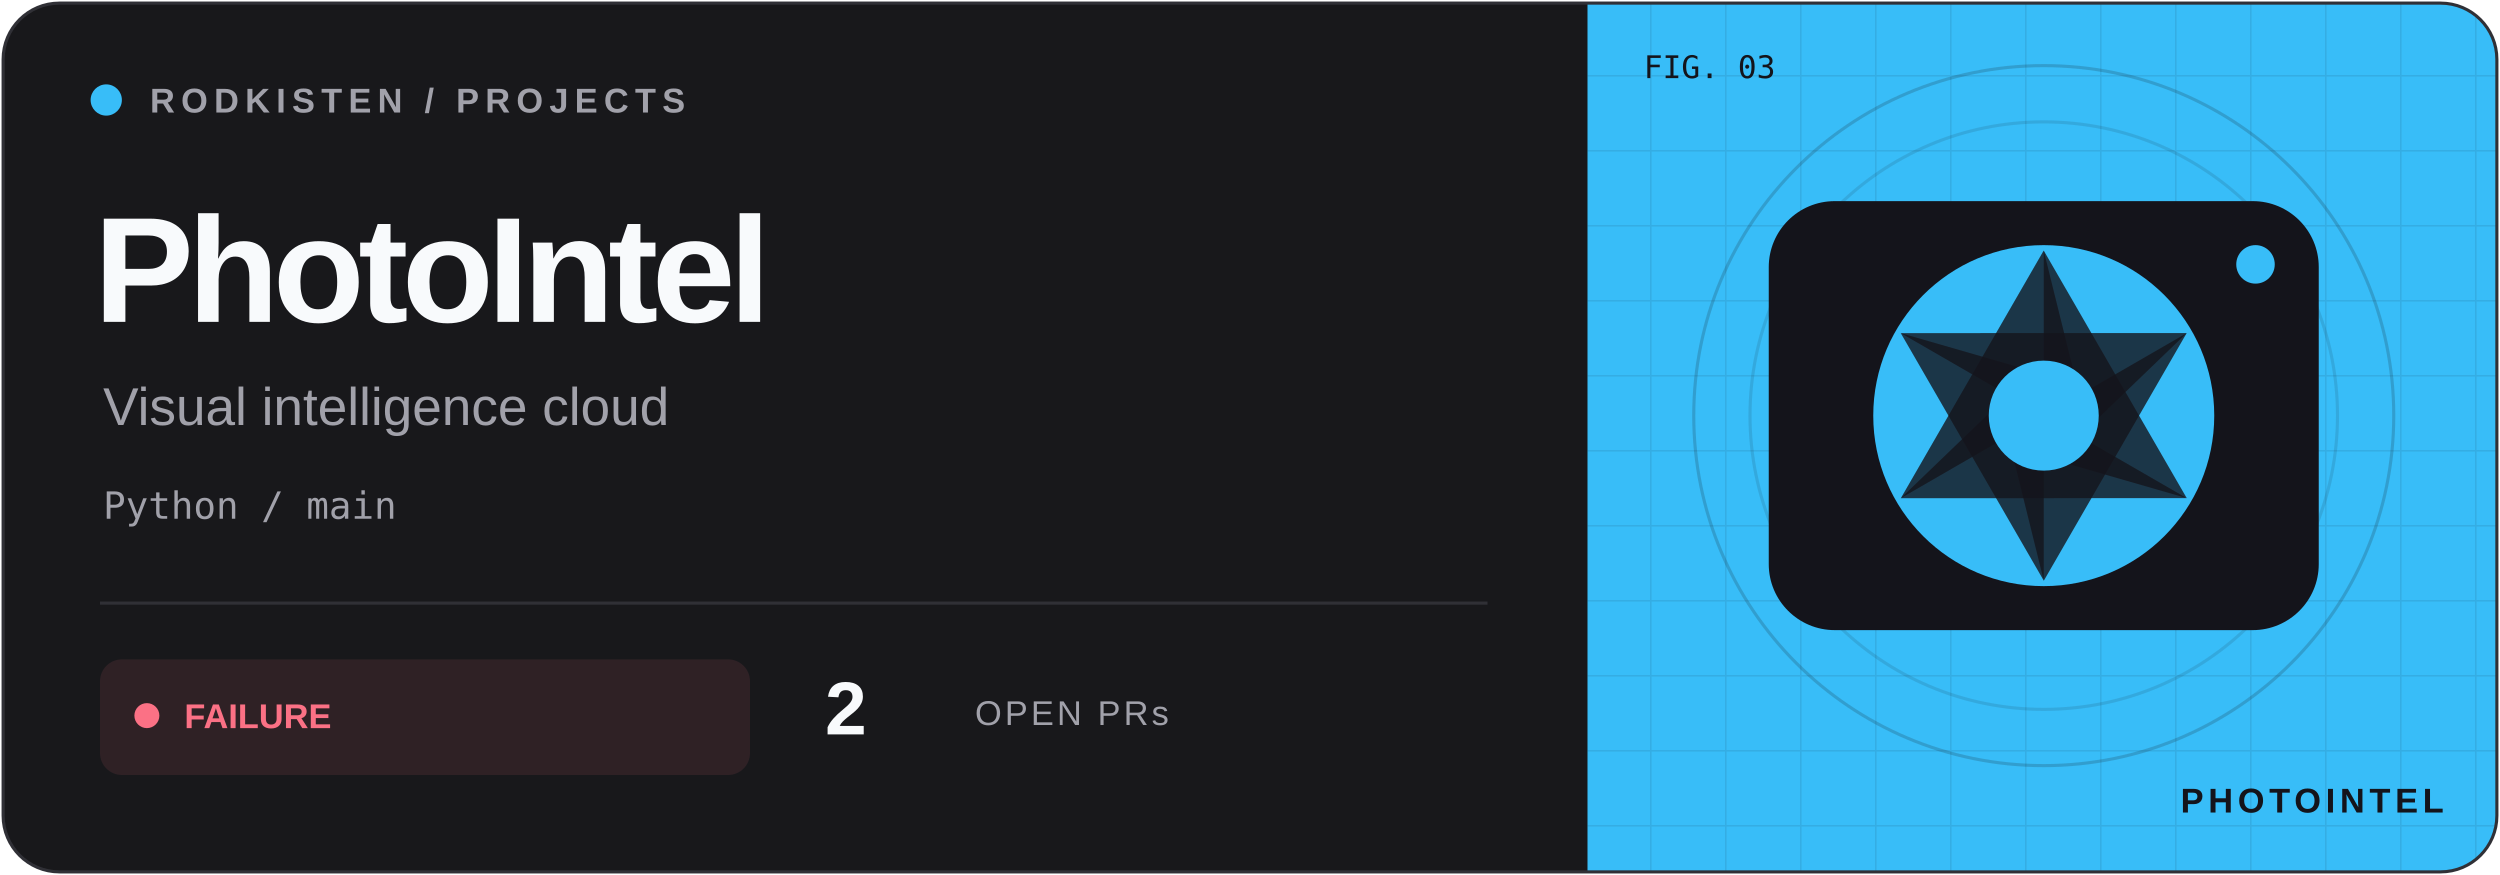
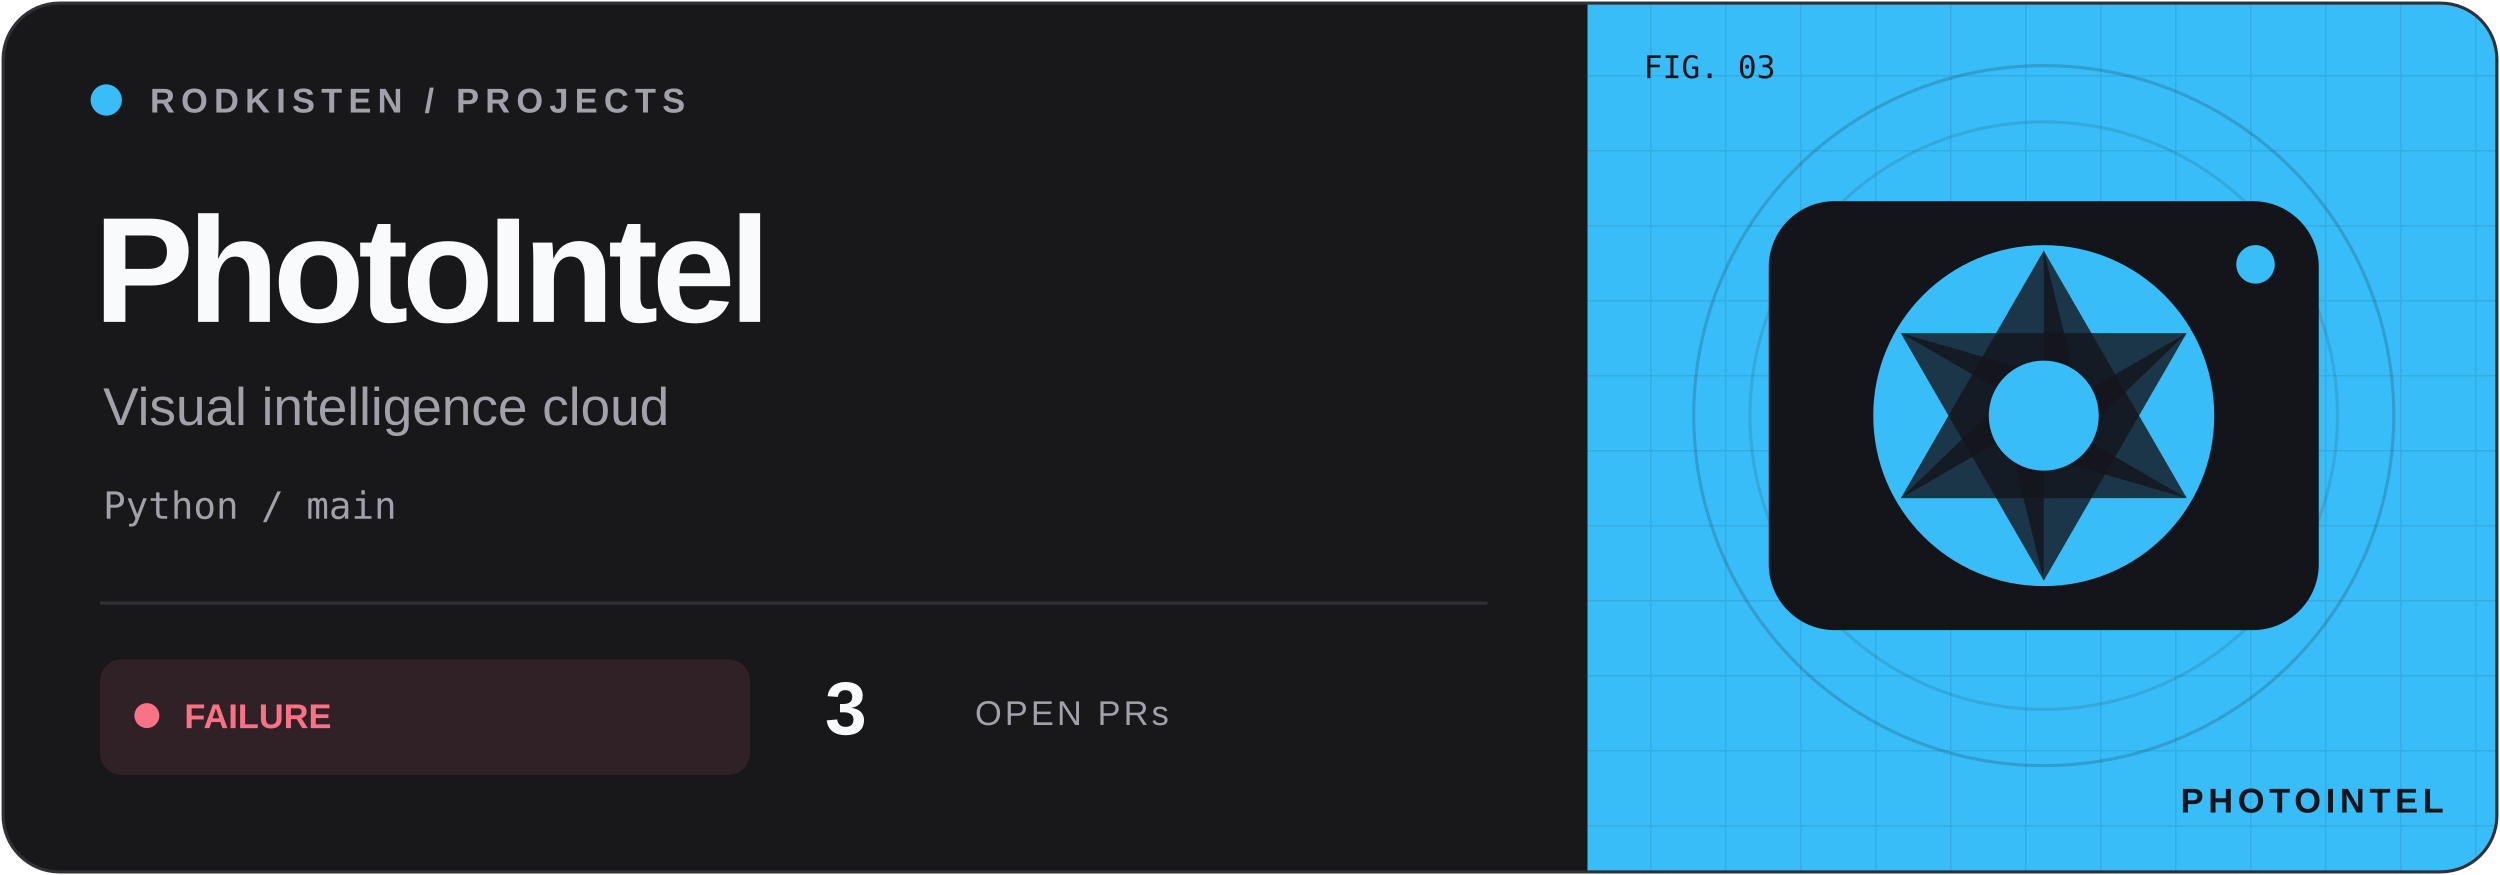
<svg xmlns="http://www.w3.org/2000/svg" width="800" height="280" viewBox="0 0 800 280">
  <defs>
    <clipPath id="frame">
      <rect x="1" y="1" width="798" height="278" rx="18" />
    </clipPath>
    <pattern id="grid" width="24" height="24" patternUnits="userSpaceOnUse">
      <path d="M24 0H0V24" fill="none" stroke="#14141b" stroke-opacity=".09" />
    </pattern>
  </defs>
  <g clip-path="url(#frame)">
    <rect width="800" height="280" fill="#18181b" />
    <rect x="508" width="292" height="280" fill="#38bdf8" />
    <rect x="508" width="292" height="280" fill="url(#grid)" />
    <circle cx="654" cy="133" r="112" fill="none" stroke="#14141b" stroke-opacity=".18" />
    <circle cx="654" cy="133" r="94" fill="none" stroke="#14141b" stroke-opacity=".12" />
    <g transform="translate(654 133) scale(.88)" color="#38bdf8">
      <rect x="-100" y="-78" width="200" height="156" rx="24" fill="#14141b" />
      <circle r="62" fill="#38bdf8" />
      <path d="M0 -60L52 30L0 15Z" transform="rotate(0)" fill="#14141b" opacity=".8" />
      <path d="M0 -60L52 30L0 15Z" transform="rotate(60)" fill="#14141b" opacity=".8" />
      <path d="M0 -60L52 30L0 15Z" transform="rotate(120)" fill="#14141b" opacity=".8" />
      <path d="M0 -60L52 30L0 15Z" transform="rotate(180)" fill="#14141b" opacity=".8" />
      <path d="M0 -60L52 30L0 15Z" transform="rotate(240)" fill="#14141b" opacity=".8" />
      <path d="M0 -60L52 30L0 15Z" transform="rotate(300)" fill="#14141b" opacity=".8" />
      <circle r="20" fill="#38bdf8" />
      <circle cx="77" cy="-55" r="7" fill="#38bdf8" />
    </g>
    <g font-family="Geist,Arial,sans-serif">
      <circle cx="34" cy="32" r="5" fill="#38bdf8" />
      <text x="48" y="36" font-size="11" font-weight="600" letter-spacing="2" fill="#a1a1aa">RODKISTEN / PROJECTS</text>
      <text x="30" y="103" font-size="48" letter-spacing="-2" font-weight="700" fill="#f8fafc">PhotoIntel</text>
      <text x="33" y="136" font-size="17" fill="#a1a1aa">Visual intelligence cloud</text>
      <text x="33" y="166" font-size="12" font-family="monospace" fill="#a1a1aa">Python / main</text>
      <path d="M32 193H476" stroke="#303036" />
      <rect x="32" y="211" width="208" height="37" rx="7" fill="#fb7185" fill-opacity=".10" />
      <circle cx="47" cy="229" r="4" fill="#fb7185" />
      <text x="59" y="233" font-size="11" font-weight="700" fill="#fb7185">FAILURE</text>
-       <text x="264" y="235" font-size="24" font-weight="700" fill="#f8fafc">2</text>
+       <text x="264" y="235" font-size="24" font-weight="700" fill="#f8fafc">3</text>
      <text x="312" y="232" font-size="11" letter-spacing="1" fill="#a1a1aa">OPEN PRs</text>
      <text x="526" y="25" font-size="10" font-family="monospace" fill="#14141b">FIG. 03</text>
      <text x="782" y="260" text-anchor="end" font-size="11" font-weight="700" letter-spacing="1.5" fill="#14141b">PHOTOINTEL</text>
    </g>
  </g>
  <rect x="1" y="1" width="798" height="278" rx="18" fill="none" stroke="#303036" />
</svg>
